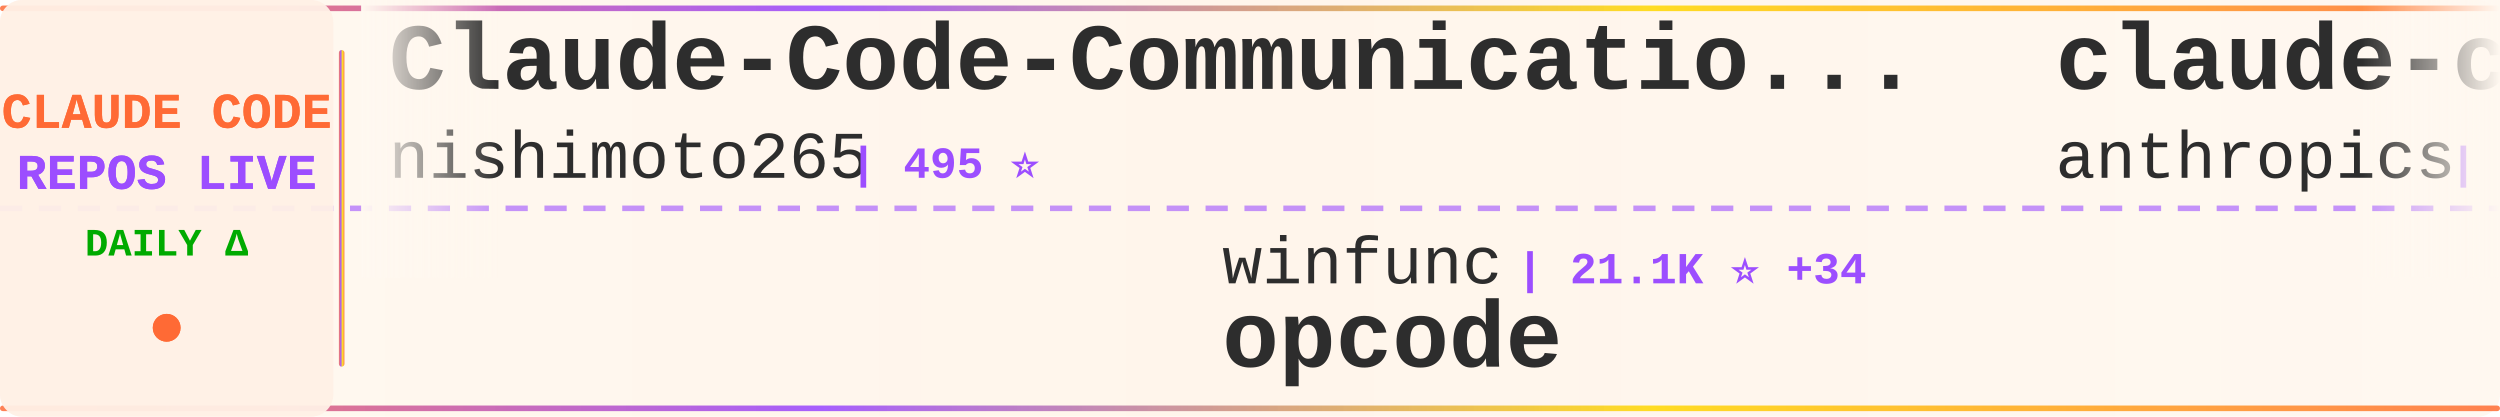
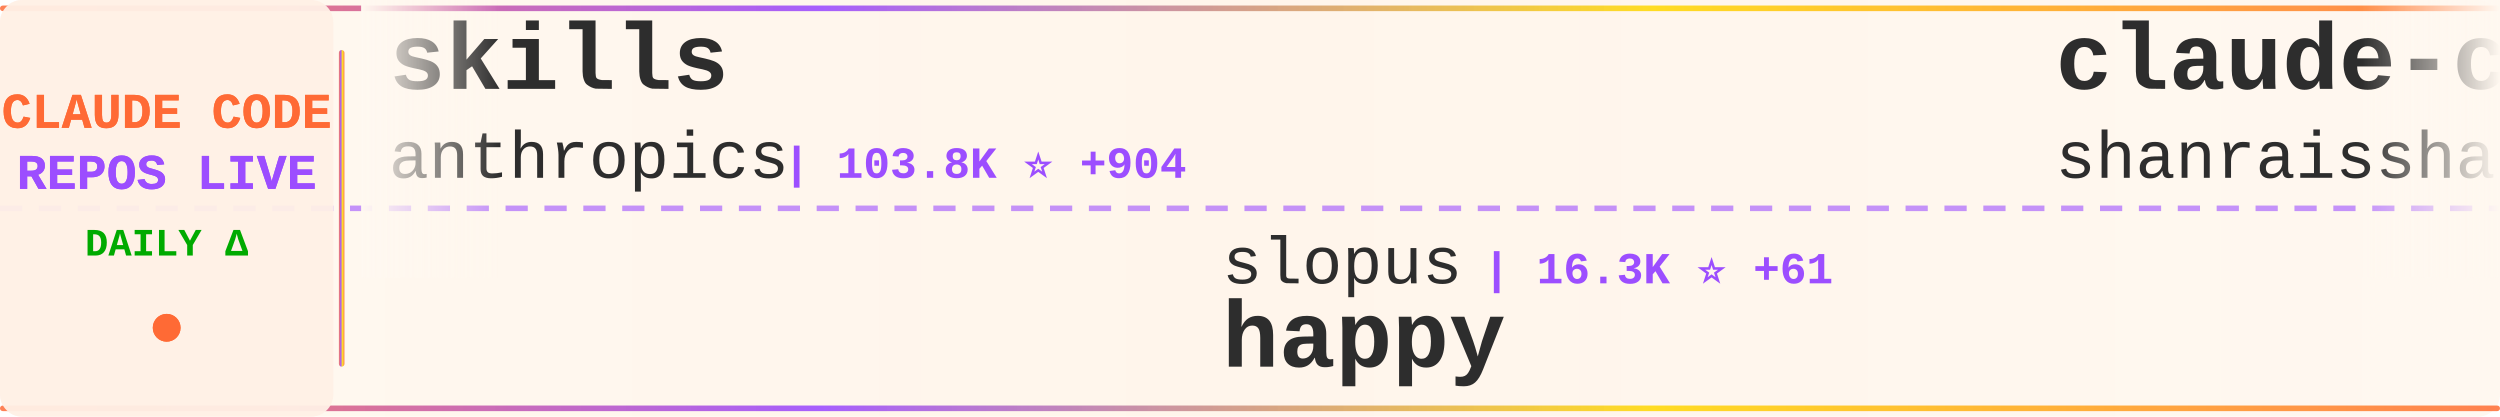
<svg xmlns="http://www.w3.org/2000/svg" width="900" height="150">
  <defs>
    <linearGradient id="tickerBg" x1="0%" y1="0%" x2="100%" y2="0%">
      <stop offset="0%" style="stop-color:#fff8f0;stop-opacity:0.98" />
      <stop offset="50%" style="stop-color:#fff5eb;stop-opacity:1" />
      <stop offset="100%" style="stop-color:#fff8f0;stop-opacity:0.98" />
    </linearGradient>
    <linearGradient id="borderGrad" x1="0%" y1="0%" x2="100%" y2="0%">
      <stop offset="0%" style="stop-color:#FF6B35;stop-opacity:0.85">
        <animate attributeName="stop-opacity" values="0.85;1;0.85" dur="2s" repeatCount="indefinite" />
      </stop>
      <stop offset="33%" style="stop-color:#9C4EFF;stop-opacity:0.9">
        <animate attributeName="stop-opacity" values="0.9;1;0.9" dur="2.2s" repeatCount="indefinite" />
      </stop>
      <stop offset="66%" style="stop-color:#FFD700;stop-opacity:0.85">
        <animate attributeName="stop-opacity" values="0.85;1;0.85" dur="1.8s" repeatCount="indefinite" />
      </stop>
      <stop offset="100%" style="stop-color:#FF6B35;stop-opacity:0.85">
        <animate attributeName="stop-opacity" values="0.85;1;0.85" dur="2s" repeatCount="indefinite" />
      </stop>
    </linearGradient>
    <filter id="textGlow">
      <feGaussianBlur stdDeviation="0.15" result="coloredBlur" />
      <feMerge>
        <feMergeNode in="coloredBlur" />
        <feMergeNode in="SourceGraphic" />
      </feMerge>
    </filter>
    <filter id="metricGlow">
      <feGaussianBlur stdDeviation="0.2" result="coloredBlur" />
      <feMerge>
        <feMergeNode in="coloredBlur" />
        <feMergeNode in="SourceGraphic" />
      </feMerge>
    </filter>
    <linearGradient id="leftFade" x1="0%" y1="0%" x2="100%" y2="0%">
      <stop offset="0%" style="stop-color:#fff8f0;stop-opacity:1" />
      <stop offset="100%" style="stop-color:#fff8f0;stop-opacity:0" />
    </linearGradient>
    <linearGradient id="rightFade" x1="0%" y1="0%" x2="100%" y2="0%">
      <stop offset="0%" style="stop-color:#fff8f0;stop-opacity:0" />
      <stop offset="100%" style="stop-color:#fff8f0;stop-opacity:1" />
    </linearGradient>
  </defs>
  <rect width="900" height="150" fill="url(#tickerBg)" rx="8" />
  <rect x="0" y="2" width="900" height="2" fill="url(#borderGrad)" rx="1" />
  <rect x="0" y="146" width="900" height="2" fill="url(#borderGrad)" rx="1" />
  <line x1="0" y1="75" x2="900" y2="75" stroke="#9C4EFF" stroke-width="2" stroke-dasharray="8 6" opacity="0.6" />
  <rect x="0" y="0" width="120" height="150" fill="#fff0e6" opacity="0.95" rx="8" />
  <text x="60" y="46" font-family="'Courier New', monospace" font-size="18" font-weight="bold" fill="#FF6B35" text-anchor="middle" filter="url(#textGlow)">
    CLAUDE CODE
  </text>
  <text x="60" y="68" font-family="'Courier New', monospace" font-size="18" font-weight="bold" fill="#9C4EFF" text-anchor="middle" filter="url(#textGlow)">
    REPOS LIVE
  </text>
  <text x="60" y="92" font-family="'Courier New', monospace" font-size="14" font-weight="bold" fill="#00aa00" text-anchor="middle">
    DAILY Δ
  </text>
  <circle cx="60" cy="118" r="5" fill="#FF6B35" filter="url(#metricGlow)">
    <animate attributeName="r" values="4;6;4" dur="1.5s" repeatCount="indefinite" />
    <animate attributeName="opacity" values="0.6;1;0.6" dur="1.5s" repeatCount="indefinite" />
  </circle>
  <rect x="122" y="18" width="2" height="114" fill="url(#borderGrad)" rx="1" />
  <clipPath id="tickerClip">
    <rect x="130" y="0" width="770" height="150" />
  </clipPath>
  <g clip-path="url(#tickerClip)">
    <g id="tickerItems">
      <animateTransform attributeName="transform" attributeType="XML" type="translate" from="0 0" to="-3000 0" dur="54s" repeatCount="indefinite" />
      <g transform="translate(0, 0)">
-         <text x="140" y="32" font-family="'Courier New', monospace" font-size="34" font-weight="bold" fill="#2d2d2d">Claude-Code-Communicatio...</text>
-         <text x="140" y="64" font-family="'Courier New', monospace" font-size="24" font-weight="normal" fill="#2d2d2d" opacity="1.0">nishimoto265</text>
-         <text x="306" y="64" font-family="'Courier New', monospace" font-size="16" font-weight="bold" fill="#9C4EFF"> | 495 ⭐</text>
+         <text x="140" y="32" font-family="'Courier New', monospace" font-size="34" font-weight="bold" fill="#2d2d2d">skills</text>
+         <text x="140" y="64" font-family="'Courier New', monospace" font-size="24" font-weight="normal" fill="#2d2d2d" opacity="1.0">anthropics</text>
+         <text x="282" y="64" font-family="'Courier New', monospace" font-size="16" font-weight="bold" fill="#9C4EFF"> | 103.8K ⭐ +904</text>
      </g>
      <g transform="translate(300, 0)">
-         <text x="140" y="102" font-family="'Courier New', monospace" font-size="24" font-weight="normal" fill="#2d2d2d" opacity="1.0">winfunc</text>
-         <text x="246" y="102" font-family="'Courier New', monospace" font-size="16" font-weight="bold" fill="#9C4EFF"> | 21.1K ⭐ +34</text>
-         <text x="140" y="132" font-family="'Courier New', monospace" font-size="34" font-weight="bold" fill="#2d2d2d">opcode</text>
+         <text x="140" y="102" font-family="'Courier New', monospace" font-size="24" font-weight="normal" fill="#2d2d2d" opacity="1.0">slopus</text>
+         <text x="234" y="102" font-family="'Courier New', monospace" font-size="16" font-weight="bold" fill="#9C4EFF"> | 16.3K ⭐ +61</text>
+         <text x="140" y="132" font-family="'Courier New', monospace" font-size="34" font-weight="bold" fill="#2d2d2d">happy</text>
      </g>
      <g transform="translate(600, 0)">
-         <text x="140" y="32" font-family="'Courier New', monospace" font-size="34" font-weight="bold" fill="#2d2d2d">claude-code-action</text>
-         <text x="140" y="64" font-family="'Courier New', monospace" font-size="24" font-weight="normal" fill="#2d2d2d" opacity="1.0">anthropics</text>
-         <text x="282" y="64" font-family="'Courier New', monospace" font-size="16" font-weight="bold" fill="#9C4EFF"> | 6.6K ⭐ +47</text>
+         <text x="140" y="32" font-family="'Courier New', monospace" font-size="34" font-weight="bold" fill="#2d2d2d">claude-code-best-practic...</text>
+         <text x="140" y="64" font-family="'Courier New', monospace" font-size="24" font-weight="normal" fill="#2d2d2d" opacity="1.0">shanraisshan</text>
+         <text x="306" y="64" font-family="'Courier New', monospace" font-size="16" font-weight="bold" fill="#9C4EFF"> | 22.4K ⭐ +357</text>
      </g>
      <g transform="translate(900, 0)">
-         <text x="140" y="102" font-family="'Courier New', monospace" font-size="24" font-weight="normal" fill="#2d2d2d" opacity="1.0">bytedance</text>
-         <text x="270" y="102" font-family="'Courier New', monospace" font-size="16" font-weight="bold" fill="#9C4EFF"> | 48.1K ⭐ +2.2K</text>
-         <text x="140" y="132" font-family="'Courier New', monospace" font-size="34" font-weight="bold" fill="#2d2d2d">deer-flow</text>
+         <text x="140" y="102" font-family="'Courier New', monospace" font-size="24" font-weight="normal" fill="#2d2d2d" opacity="1.0">wshobson</text>
+         <text x="258" y="102" font-family="'Courier New', monospace" font-size="16" font-weight="bold" fill="#9C4EFF"> | 32.3K ⭐ +65</text>
+         <text x="140" y="132" font-family="'Courier New', monospace" font-size="34" font-weight="bold" fill="#2d2d2d">agents</text>
      </g>
      <g transform="translate(1200, 0)">
-         <text x="140" y="32" font-family="'Courier New', monospace" font-size="34" font-weight="bold" fill="#2d2d2d">claude-code-proxy</text>
-         <text x="140" y="64" font-family="'Courier New', monospace" font-size="24" font-weight="normal" fill="#2d2d2d" opacity="1.0">fuergaosi233</text>
-         <text x="306" y="64" font-family="'Courier New', monospace" font-size="16" font-weight="bold" fill="#9C4EFF"> | 2.3K ⭐ +20</text>
+         <text x="140" y="32" font-family="'Courier New', monospace" font-size="34" font-weight="bold" fill="#2d2d2d">sc-claude-code-files</text>
+         <text x="140" y="64" font-family="'Courier New', monospace" font-size="24" font-weight="normal" fill="#2d2d2d" opacity="1.0">https-deeplearning-ai</text>
+         <text x="414" y="64" font-family="'Courier New', monospace" font-size="16" font-weight="bold" fill="#9C4EFF"> | 464 ⭐ +1</text>
      </g>
      <g transform="translate(1500, 0)">
-         <text x="140" y="102" font-family="'Courier New', monospace" font-size="24" font-weight="normal" fill="#2d2d2d" opacity="1.0">disler</text>
-         <text x="234" y="102" font-family="'Courier New', monospace" font-size="16" font-weight="bold" fill="#9C4EFF"> | 3.4K ⭐ +9</text>
-         <text x="140" y="132" font-family="'Courier New', monospace" font-size="34" font-weight="bold" fill="#2d2d2d">claude-code-hooks-master...</text>
+         <text x="140" y="102" font-family="'Courier New', monospace" font-size="24" font-weight="normal" fill="#2d2d2d" opacity="1.0">jarrodwatts</text>
+         <text x="294" y="102" font-family="'Courier New', monospace" font-size="16" font-weight="bold" fill="#9C4EFF"> | 998 ⭐</text>
+         <text x="140" y="132" font-family="'Courier New', monospace" font-size="34" font-weight="bold" fill="#2d2d2d">claude-code-config</text>
      </g>
      <g transform="translate(1800, 0)">
+         <text x="140" y="32" font-family="'Courier New', monospace" font-size="34" font-weight="bold" fill="#2d2d2d">ralph</text>
+         <text x="140" y="64" font-family="'Courier New', monospace" font-size="24" font-weight="normal" fill="#2d2d2d" opacity="1.0">snarktank</text>
+         <text x="270" y="64" font-family="'Courier New', monospace" font-size="16" font-weight="bold" fill="#9C4EFF"> | 13.8K ⭐ +76</text>
+       </g>
+       <g transform="translate(2100, 0)">
+         <text x="140" y="102" font-family="'Courier New', monospace" font-size="24" font-weight="normal" fill="#2d2d2d" opacity="1.0">Donchitos</text>
+         <text x="270" y="102" font-family="'Courier New', monospace" font-size="16" font-weight="bold" fill="#9C4EFF"> | 6.2K ⭐ +1.1K</text>
+         <text x="140" y="132" font-family="'Courier New', monospace" font-size="34" font-weight="bold" fill="#2d2d2d">Claude-Code-Game-Studios</text>
+       </g>
+       <g transform="translate(2400, 0)">
+         <text x="140" y="32" font-family="'Courier New', monospace" font-size="34" font-weight="bold" fill="#2d2d2d">deer-flow</text>
+         <text x="140" y="64" font-family="'Courier New', monospace" font-size="24" font-weight="normal" fill="#2d2d2d" opacity="1.0">bytedance</text>
+         <text x="270" y="64" font-family="'Courier New', monospace" font-size="16" font-weight="bold" fill="#9C4EFF"> | 48.5K ⭐ +2.2K</text>
+       </g>
+       <g transform="translate(2700, 0)">
+         <text x="140" y="102" font-family="'Courier New', monospace" font-size="24" font-weight="normal" fill="#2d2d2d" opacity="1.0">router-for-me</text>
+         <text x="318" y="102" font-family="'Courier New', monospace" font-size="16" font-weight="bold" fill="#9C4EFF"> | 20.5K ⭐ +305</text>
+         <text x="140" y="132" font-family="'Courier New', monospace" font-size="34" font-weight="bold" fill="#2d2d2d">CLIProxyAPI</text>
+       </g>
+       <g transform="translate(3000, 0)">
+         <text x="140" y="32" font-family="'Courier New', monospace" font-size="34" font-weight="bold" fill="#2d2d2d">skills</text>
+         <text x="140" y="64" font-family="'Courier New', monospace" font-size="24" font-weight="normal" fill="#2d2d2d" opacity="1.0">anthropics</text>
+         <text x="282" y="64" font-family="'Courier New', monospace" font-size="16" font-weight="bold" fill="#9C4EFF"> | 103.8K ⭐ +904</text>
+       </g>
+       <g transform="translate(3300, 0)">
+         <text x="140" y="102" font-family="'Courier New', monospace" font-size="24" font-weight="normal" fill="#2d2d2d" opacity="1.0">slopus</text>
+         <text x="234" y="102" font-family="'Courier New', monospace" font-size="16" font-weight="bold" fill="#9C4EFF"> | 16.3K ⭐ +61</text>
+         <text x="140" y="132" font-family="'Courier New', monospace" font-size="34" font-weight="bold" fill="#2d2d2d">happy</text>
+       </g>
+       <g transform="translate(3600, 0)">
        <text x="140" y="32" font-family="'Courier New', monospace" font-size="34" font-weight="bold" fill="#2d2d2d">claude-code-best-practic...</text>
        <text x="140" y="64" font-family="'Courier New', monospace" font-size="24" font-weight="normal" fill="#2d2d2d" opacity="1.0">shanraisshan</text>
-         <text x="306" y="64" font-family="'Courier New', monospace" font-size="16" font-weight="bold" fill="#9C4EFF"> | 22.3K ⭐ +346</text>
-       </g>
-       <g transform="translate(2100, 0)">
-         <text x="140" y="102" font-family="'Courier New', monospace" font-size="24" font-weight="normal" fill="#2d2d2d" opacity="1.0">Yuyz0112</text>
-         <text x="258" y="102" font-family="'Courier New', monospace" font-size="16" font-weight="bold" fill="#9C4EFF"> | 2.3K ⭐ +11</text>
-         <text x="140" y="132" font-family="'Courier New', monospace" font-size="34" font-weight="bold" fill="#2d2d2d">claude-code-reverse</text>
-       </g>
-       <g transform="translate(2400, 0)">
-         <text x="140" y="32" font-family="'Courier New', monospace" font-size="34" font-weight="bold" fill="#2d2d2d">notebooklm-skill</text>
-         <text x="140" y="64" font-family="'Courier New', monospace" font-size="24" font-weight="normal" fill="#2d2d2d" opacity="1.0">PleasePrompto</text>
-         <text x="318" y="64" font-family="'Courier New', monospace" font-size="16" font-weight="bold" fill="#9C4EFF"> | 5.1K ⭐ +91</text>
-       </g>
-       <g transform="translate(2700, 0)">
-         <text x="140" y="102" font-family="'Courier New', monospace" font-size="24" font-weight="normal" fill="#2d2d2d" opacity="1.0">anthropics</text>
-         <text x="282" y="102" font-family="'Courier New', monospace" font-size="16" font-weight="bold" fill="#9C4EFF"> | 14.8K ⭐ +218</text>
-         <text x="140" y="132" font-family="'Courier New', monospace" font-size="34" font-weight="bold" fill="#2d2d2d">claude-plugins-official</text>
-       </g>
-       <g transform="translate(3000, 0)">
-         <text x="140" y="32" font-family="'Courier New', monospace" font-size="34" font-weight="bold" fill="#2d2d2d">Claude-Code-Communicatio...</text>
-         <text x="140" y="64" font-family="'Courier New', monospace" font-size="24" font-weight="normal" fill="#2d2d2d" opacity="1.0">nishimoto265</text>
-         <text x="306" y="64" font-family="'Courier New', monospace" font-size="16" font-weight="bold" fill="#9C4EFF"> | 495 ⭐</text>
-       </g>
-       <g transform="translate(3300, 0)">
-         <text x="140" y="102" font-family="'Courier New', monospace" font-size="24" font-weight="normal" fill="#2d2d2d" opacity="1.0">winfunc</text>
-         <text x="246" y="102" font-family="'Courier New', monospace" font-size="16" font-weight="bold" fill="#9C4EFF"> | 21.1K ⭐ +34</text>
-         <text x="140" y="132" font-family="'Courier New', monospace" font-size="34" font-weight="bold" fill="#2d2d2d">opcode</text>
-       </g>
-       <g transform="translate(3600, 0)">
-         <text x="140" y="32" font-family="'Courier New', monospace" font-size="34" font-weight="bold" fill="#2d2d2d">claude-code-action</text>
-         <text x="140" y="64" font-family="'Courier New', monospace" font-size="24" font-weight="normal" fill="#2d2d2d" opacity="1.0">anthropics</text>
-         <text x="282" y="64" font-family="'Courier New', monospace" font-size="16" font-weight="bold" fill="#9C4EFF"> | 6.6K ⭐ +47</text>
+         <text x="306" y="64" font-family="'Courier New', monospace" font-size="16" font-weight="bold" fill="#9C4EFF"> | 22.4K ⭐ +357</text>
      </g>
      <g transform="translate(3900, 0)">
-         <text x="140" y="102" font-family="'Courier New', monospace" font-size="24" font-weight="normal" fill="#2d2d2d" opacity="1.0">bytedance</text>
-         <text x="270" y="102" font-family="'Courier New', monospace" font-size="16" font-weight="bold" fill="#9C4EFF"> | 48.1K ⭐ +2.2K</text>
-         <text x="140" y="132" font-family="'Courier New', monospace" font-size="34" font-weight="bold" fill="#2d2d2d">deer-flow</text>
+         <text x="140" y="102" font-family="'Courier New', monospace" font-size="24" font-weight="normal" fill="#2d2d2d" opacity="1.0">wshobson</text>
+         <text x="258" y="102" font-family="'Courier New', monospace" font-size="16" font-weight="bold" fill="#9C4EFF"> | 32.3K ⭐ +65</text>
+         <text x="140" y="132" font-family="'Courier New', monospace" font-size="34" font-weight="bold" fill="#2d2d2d">agents</text>
      </g>
    </g>
  </g>
  <rect x="130" y="0" width="50" height="100" fill="url(#leftFade)" />
  <rect x="850" y="0" width="50" height="100" fill="url(#rightFade)" />
</svg>
